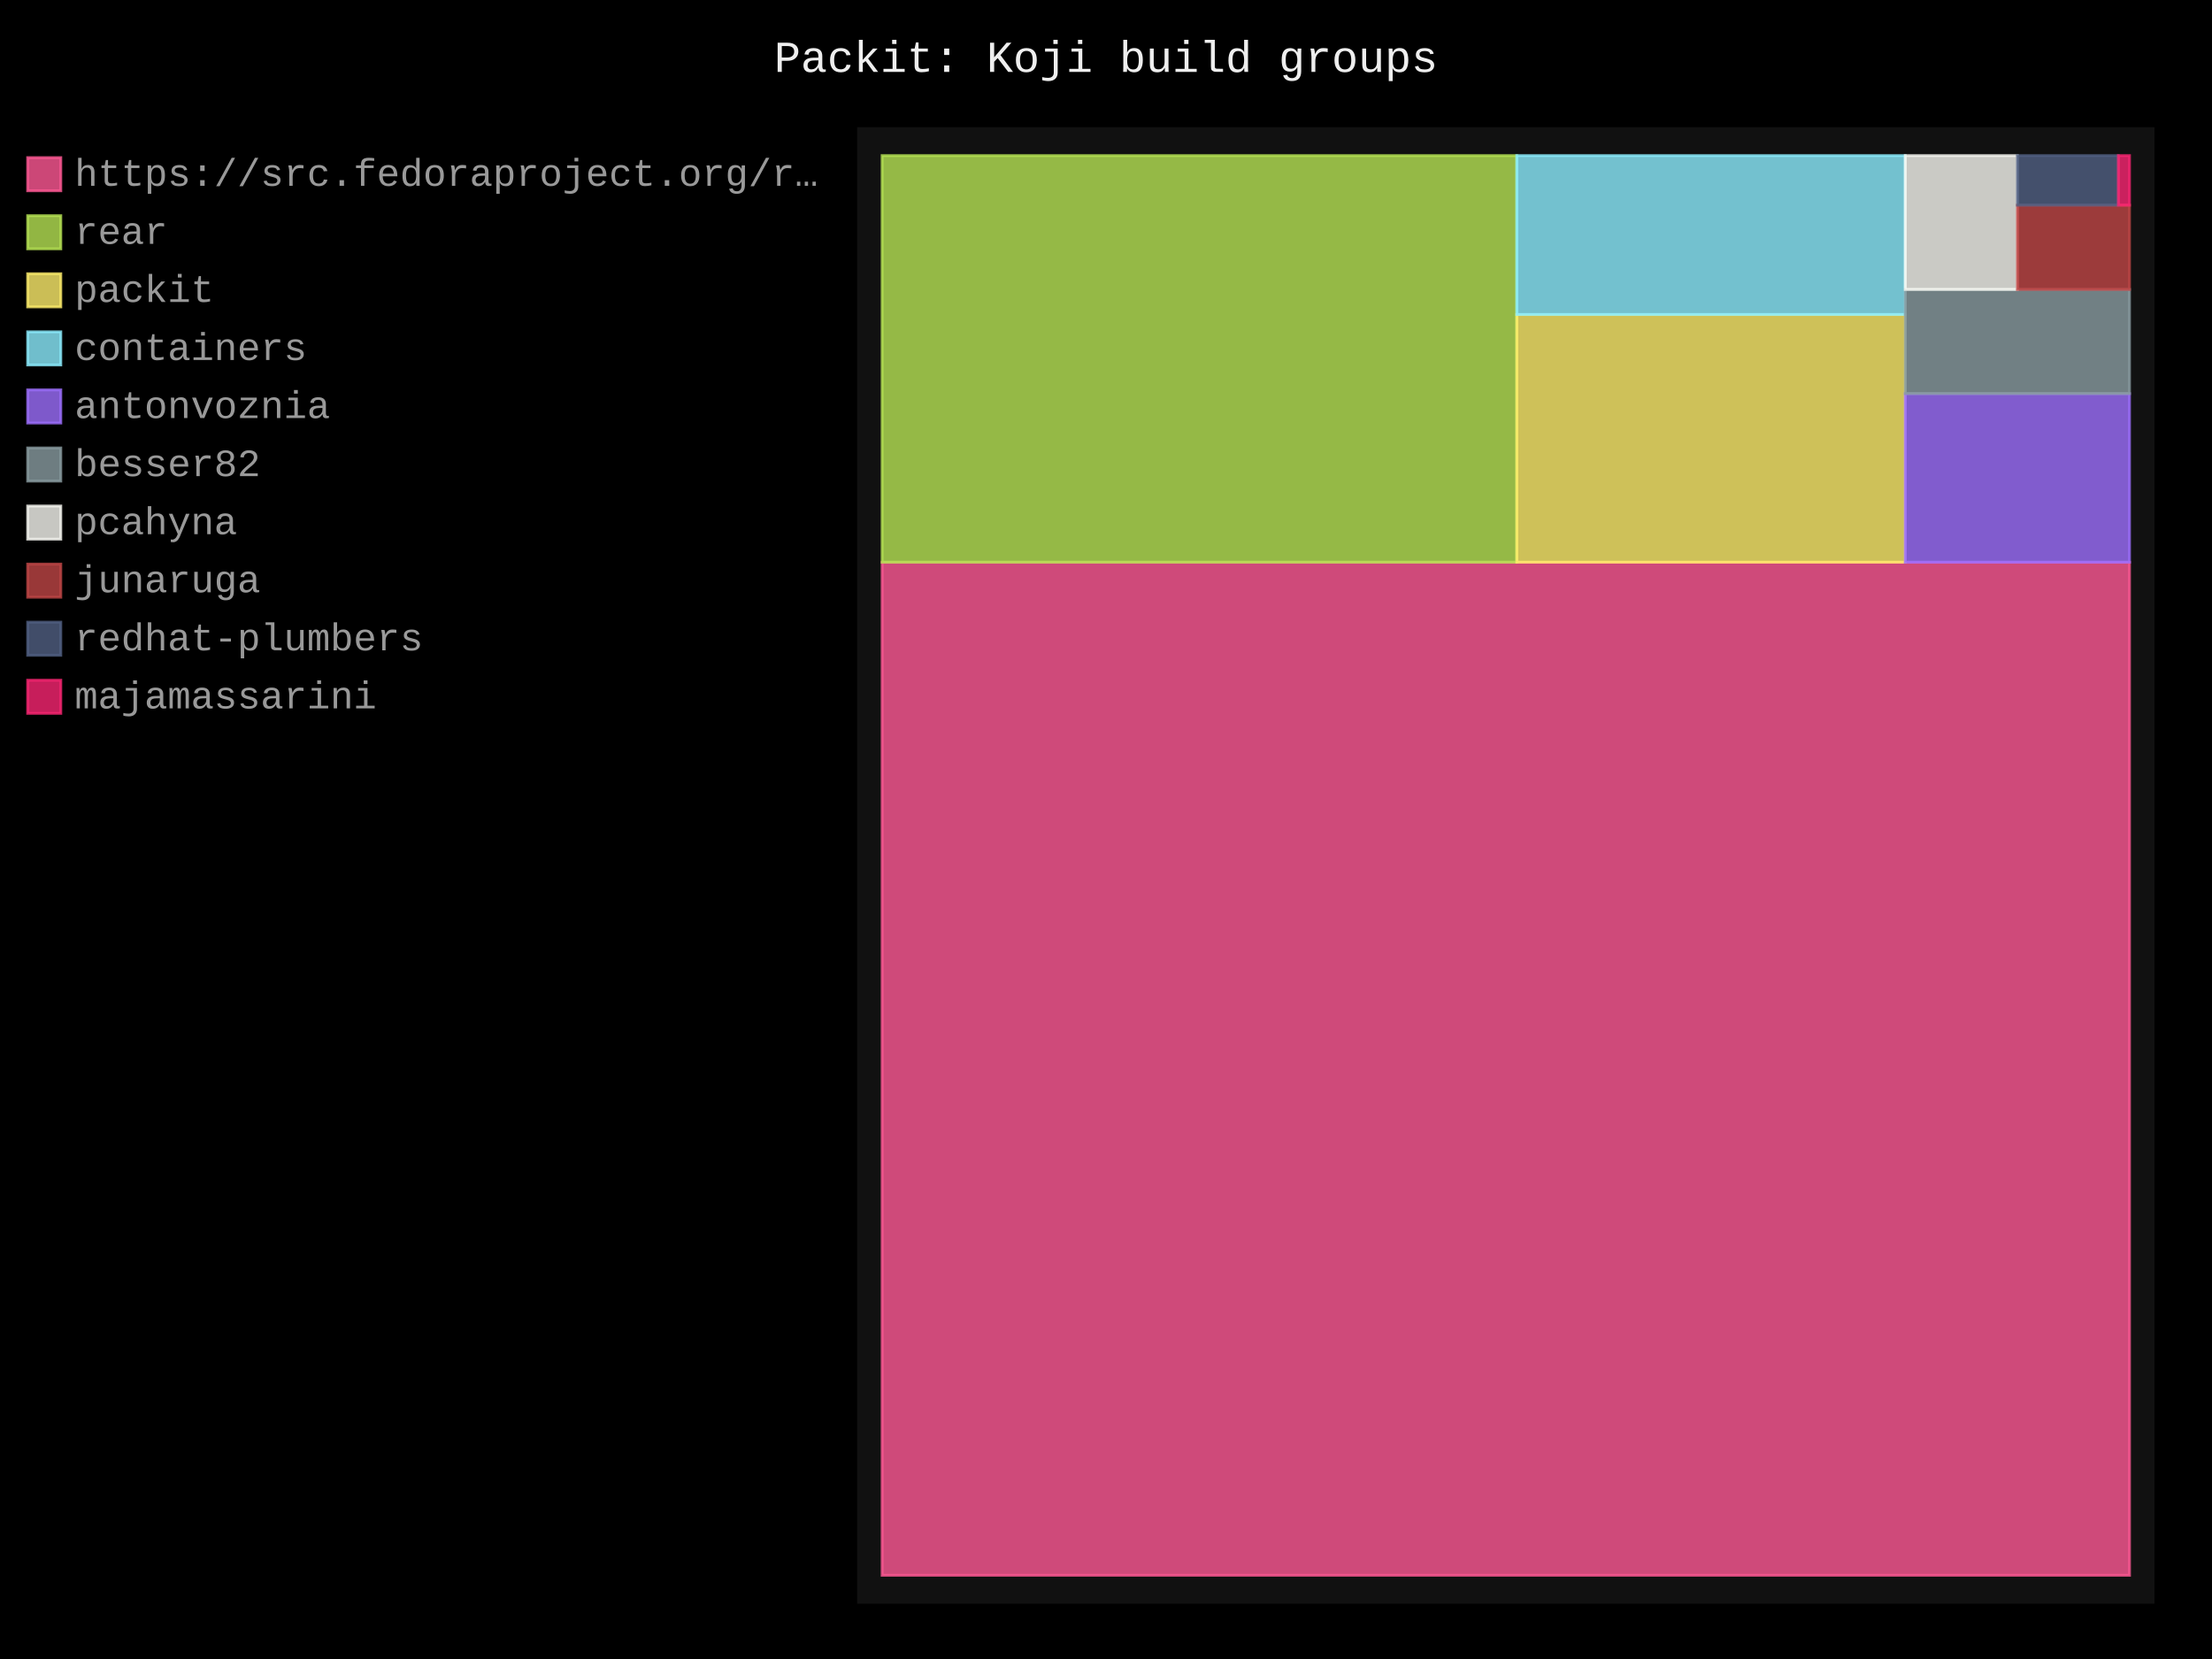
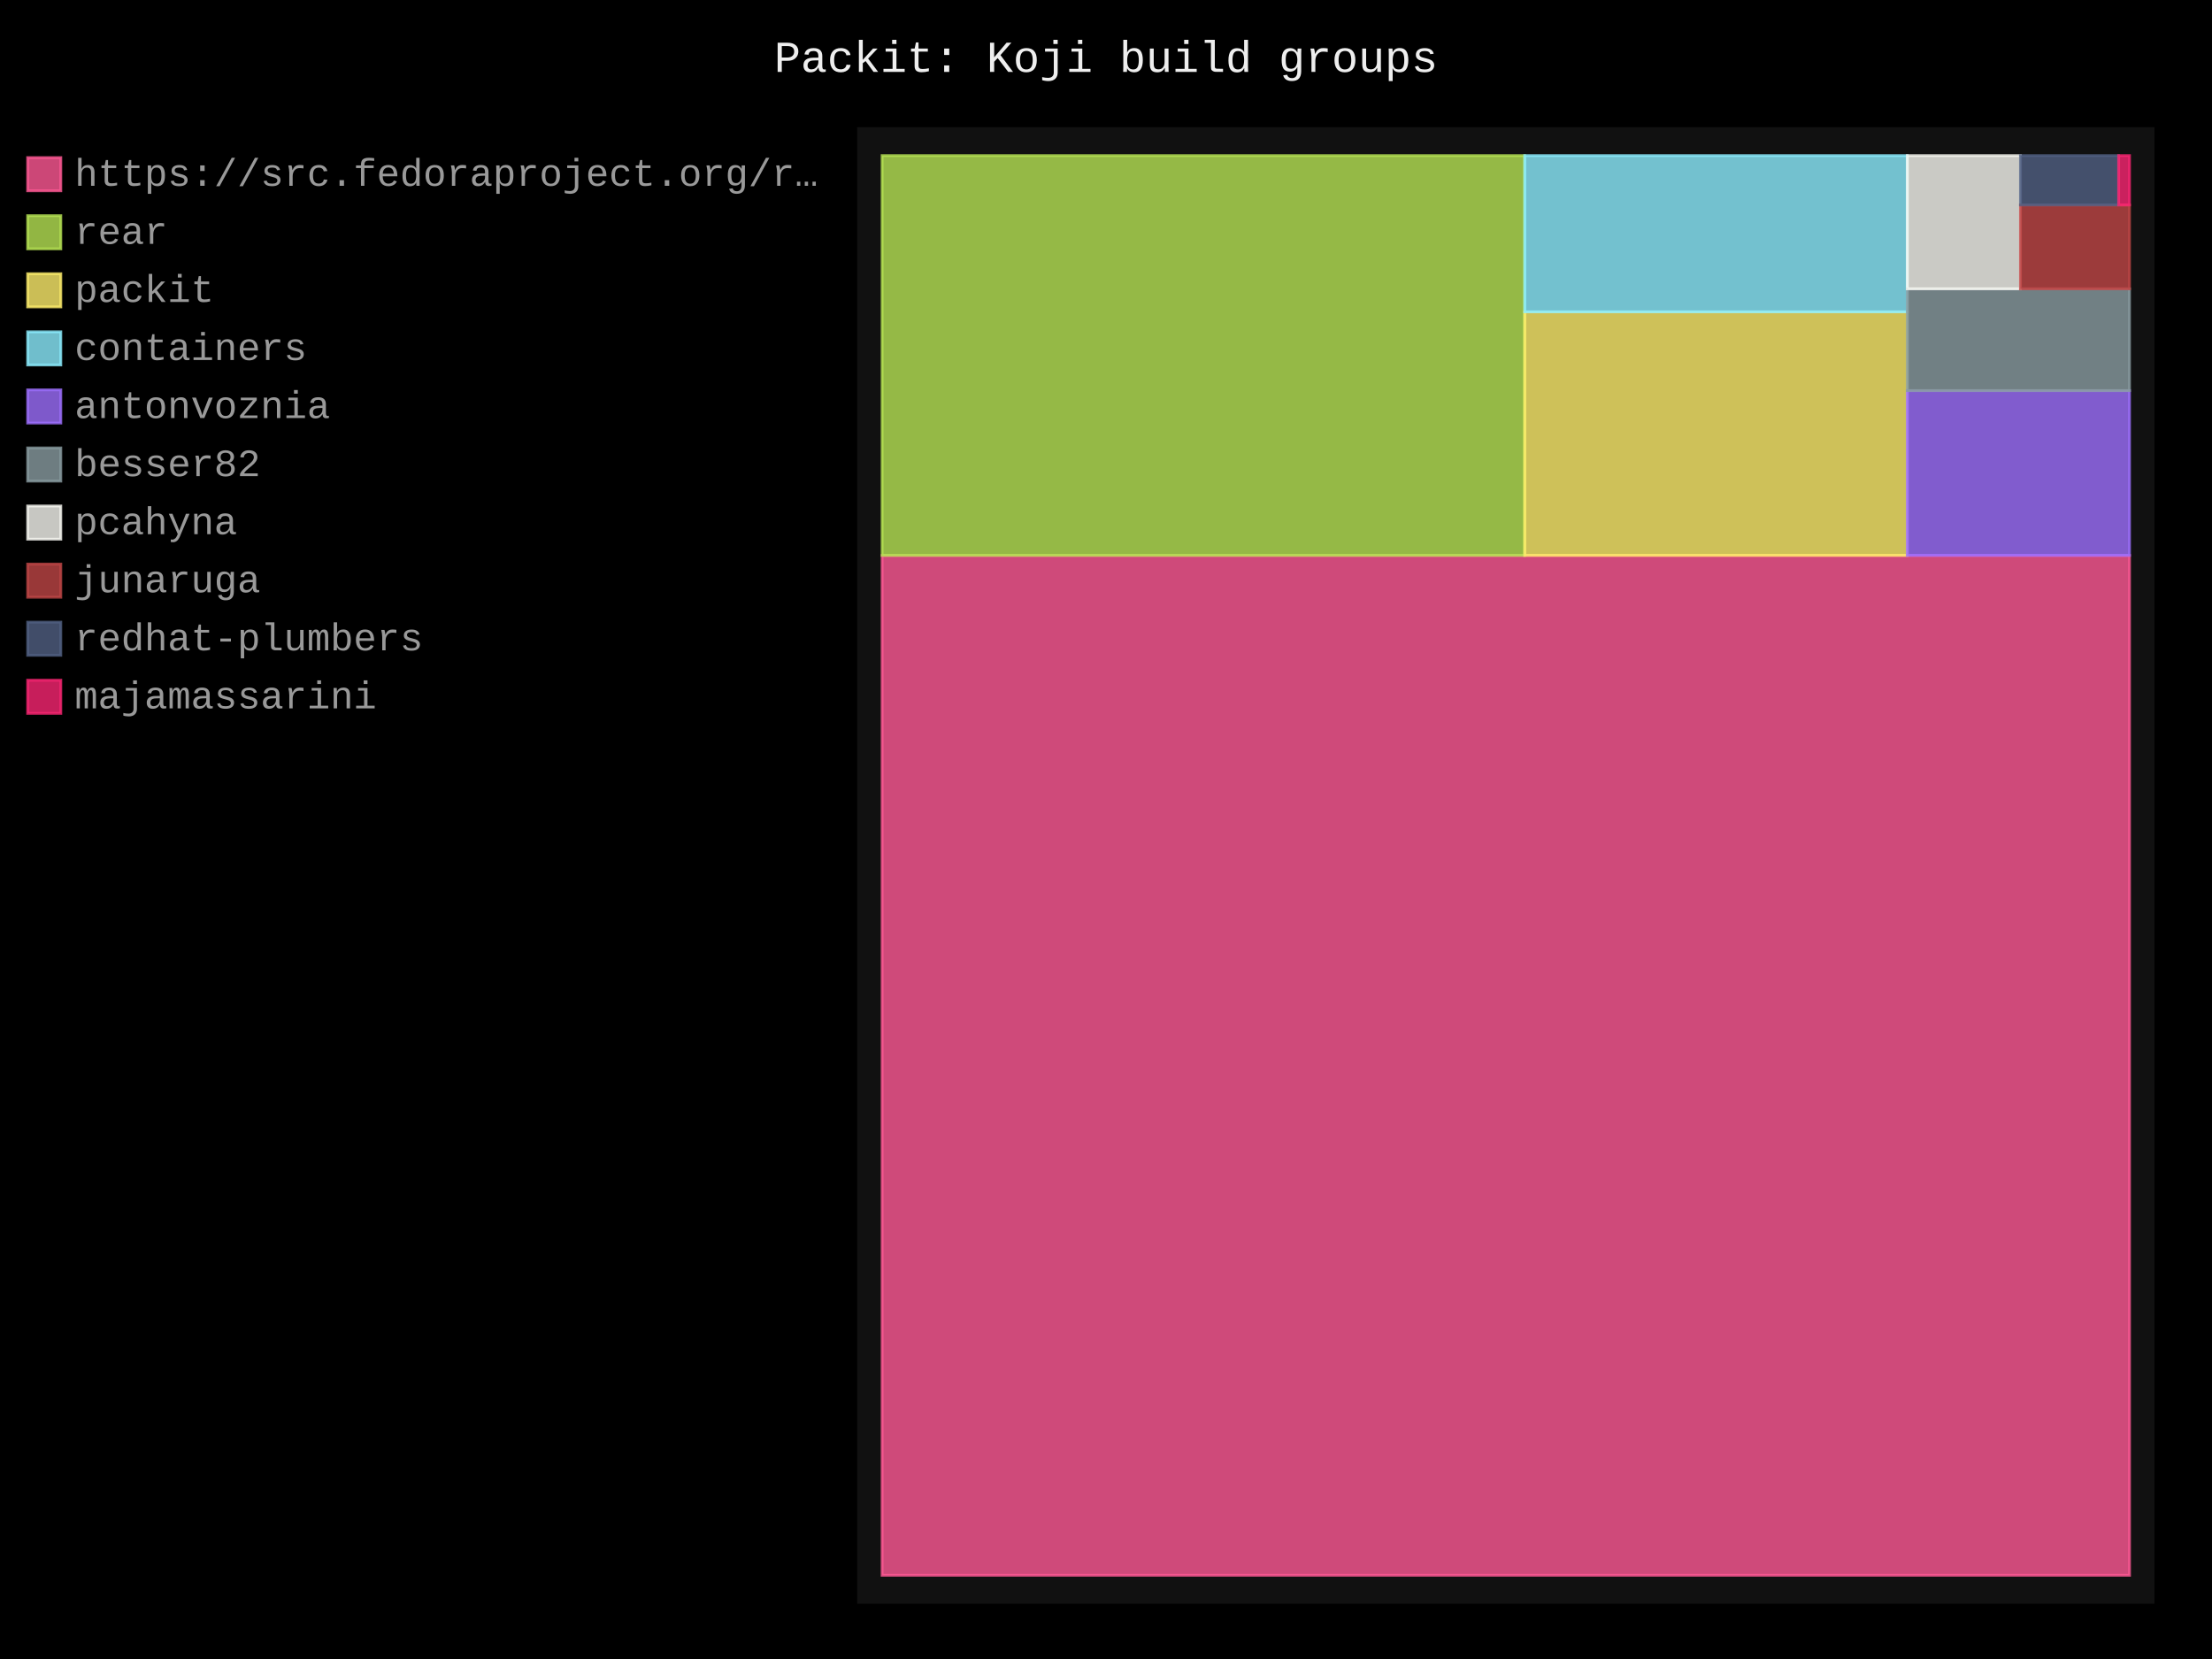
- <svg xmlns="http://www.w3.org/2000/svg" id="chart-46cc5c00-ba68-4c8c-bc7c-83f8859683a5" class="pygal-chart" viewBox="0 0 800 600">
+ <svg xmlns="http://www.w3.org/2000/svg" id="chart-7f2196cb-c9da-4bb9-a7e8-ed6c7dc100c0" class="pygal-chart" viewBox="0 0 800 600">
  <defs>
-     <style type="text/css">#chart-46cc5c00-ba68-4c8c-bc7c-83f8859683a5{-webkit-user-select:none;-webkit-font-smoothing:antialiased;font-family:Consolas,"Liberation Mono",Menlo,Courier,monospace}#chart-46cc5c00-ba68-4c8c-bc7c-83f8859683a5 .title{font-family:Consolas,"Liberation Mono",Menlo,Courier,monospace;font-size:16px}#chart-46cc5c00-ba68-4c8c-bc7c-83f8859683a5 .legends .legend text{font-family:Consolas,"Liberation Mono",Menlo,Courier,monospace;font-size:14px}#chart-46cc5c00-ba68-4c8c-bc7c-83f8859683a5 .axis text{font-family:Consolas,"Liberation Mono",Menlo,Courier,monospace;font-size:10px}#chart-46cc5c00-ba68-4c8c-bc7c-83f8859683a5 .axis text.major{font-family:Consolas,"Liberation Mono",Menlo,Courier,monospace;font-size:10px}#chart-46cc5c00-ba68-4c8c-bc7c-83f8859683a5 .text-overlay text.value{font-family:Consolas,"Liberation Mono",Menlo,Courier,monospace;font-size:16px}#chart-46cc5c00-ba68-4c8c-bc7c-83f8859683a5 .text-overlay text.label{font-family:Consolas,"Liberation Mono",Menlo,Courier,monospace;font-size:10px}#chart-46cc5c00-ba68-4c8c-bc7c-83f8859683a5 .tooltip{font-family:Consolas,"Liberation Mono",Menlo,Courier,monospace;font-size:14px}#chart-46cc5c00-ba68-4c8c-bc7c-83f8859683a5 text.no_data{font-family:Consolas,"Liberation Mono",Menlo,Courier,monospace;font-size:64px}
- #chart-46cc5c00-ba68-4c8c-bc7c-83f8859683a5{background-color:black}#chart-46cc5c00-ba68-4c8c-bc7c-83f8859683a5 path,#chart-46cc5c00-ba68-4c8c-bc7c-83f8859683a5 line,#chart-46cc5c00-ba68-4c8c-bc7c-83f8859683a5 rect,#chart-46cc5c00-ba68-4c8c-bc7c-83f8859683a5 circle{-webkit-transition:250ms;-moz-transition:250ms;transition:250ms}#chart-46cc5c00-ba68-4c8c-bc7c-83f8859683a5 .graph &gt; .background{fill:black}#chart-46cc5c00-ba68-4c8c-bc7c-83f8859683a5 .plot &gt; .background{fill:#111}#chart-46cc5c00-ba68-4c8c-bc7c-83f8859683a5 .graph{fill:#999}#chart-46cc5c00-ba68-4c8c-bc7c-83f8859683a5 text.no_data{fill:#eee}#chart-46cc5c00-ba68-4c8c-bc7c-83f8859683a5 .title{fill:#eee}#chart-46cc5c00-ba68-4c8c-bc7c-83f8859683a5 .legends .legend text{fill:#999}#chart-46cc5c00-ba68-4c8c-bc7c-83f8859683a5 .legends .legend:hover text{fill:#eee}#chart-46cc5c00-ba68-4c8c-bc7c-83f8859683a5 .axis .line{stroke:#eee}#chart-46cc5c00-ba68-4c8c-bc7c-83f8859683a5 .axis .guide.line{stroke:#555}#chart-46cc5c00-ba68-4c8c-bc7c-83f8859683a5 .axis .major.line{stroke:#999}#chart-46cc5c00-ba68-4c8c-bc7c-83f8859683a5 .axis text.major{fill:#eee}#chart-46cc5c00-ba68-4c8c-bc7c-83f8859683a5 .axis.y .guides:hover .guide.line,#chart-46cc5c00-ba68-4c8c-bc7c-83f8859683a5 .line-graph .axis.x .guides:hover .guide.line,#chart-46cc5c00-ba68-4c8c-bc7c-83f8859683a5 .stackedline-graph .axis.x .guides:hover .guide.line,#chart-46cc5c00-ba68-4c8c-bc7c-83f8859683a5 .xy-graph .axis.x .guides:hover .guide.line{stroke:#eee}#chart-46cc5c00-ba68-4c8c-bc7c-83f8859683a5 .axis .guides:hover text{fill:#eee}#chart-46cc5c00-ba68-4c8c-bc7c-83f8859683a5 .reactive{fill-opacity:.8;stroke-opacity:.8;stroke-width:1}#chart-46cc5c00-ba68-4c8c-bc7c-83f8859683a5 .ci{stroke:#999}#chart-46cc5c00-ba68-4c8c-bc7c-83f8859683a5 .reactive.active,#chart-46cc5c00-ba68-4c8c-bc7c-83f8859683a5 .active .reactive{fill-opacity:.4;stroke-opacity:.9;stroke-width:4}#chart-46cc5c00-ba68-4c8c-bc7c-83f8859683a5 .ci .reactive.active{stroke-width:1.5}#chart-46cc5c00-ba68-4c8c-bc7c-83f8859683a5 .series text{fill:#eee}#chart-46cc5c00-ba68-4c8c-bc7c-83f8859683a5 .tooltip rect{fill:#111;stroke:#eee;-webkit-transition:opacity 250ms;-moz-transition:opacity 250ms;transition:opacity 250ms}#chart-46cc5c00-ba68-4c8c-bc7c-83f8859683a5 .tooltip .label{fill:#999}#chart-46cc5c00-ba68-4c8c-bc7c-83f8859683a5 .tooltip .label{fill:#999}#chart-46cc5c00-ba68-4c8c-bc7c-83f8859683a5 .tooltip .legend{font-size:.8em;fill:#555}#chart-46cc5c00-ba68-4c8c-bc7c-83f8859683a5 .tooltip .x_label{font-size:.6em;fill:#eee}#chart-46cc5c00-ba68-4c8c-bc7c-83f8859683a5 .tooltip .xlink{font-size:.5em;text-decoration:underline}#chart-46cc5c00-ba68-4c8c-bc7c-83f8859683a5 .tooltip .value{font-size:1.5em}#chart-46cc5c00-ba68-4c8c-bc7c-83f8859683a5 .bound{font-size:.5em}#chart-46cc5c00-ba68-4c8c-bc7c-83f8859683a5 .max-value{font-size:.75em;fill:#555}#chart-46cc5c00-ba68-4c8c-bc7c-83f8859683a5 .map-element{fill:#111;stroke:#555 !important}#chart-46cc5c00-ba68-4c8c-bc7c-83f8859683a5 .map-element .reactive{fill-opacity:inherit;stroke-opacity:inherit}#chart-46cc5c00-ba68-4c8c-bc7c-83f8859683a5 .color-0,#chart-46cc5c00-ba68-4c8c-bc7c-83f8859683a5 .color-0 a:visited{stroke:#ff5995;fill:#ff5995}#chart-46cc5c00-ba68-4c8c-bc7c-83f8859683a5 .color-1,#chart-46cc5c00-ba68-4c8c-bc7c-83f8859683a5 .color-1 a:visited{stroke:#b6e354;fill:#b6e354}#chart-46cc5c00-ba68-4c8c-bc7c-83f8859683a5 .color-2,#chart-46cc5c00-ba68-4c8c-bc7c-83f8859683a5 .color-2 a:visited{stroke:#feed6c;fill:#feed6c}#chart-46cc5c00-ba68-4c8c-bc7c-83f8859683a5 .color-3,#chart-46cc5c00-ba68-4c8c-bc7c-83f8859683a5 .color-3 a:visited{stroke:#8cedff;fill:#8cedff}#chart-46cc5c00-ba68-4c8c-bc7c-83f8859683a5 .color-4,#chart-46cc5c00-ba68-4c8c-bc7c-83f8859683a5 .color-4 a:visited{stroke:#9e6ffe;fill:#9e6ffe}#chart-46cc5c00-ba68-4c8c-bc7c-83f8859683a5 .color-5,#chart-46cc5c00-ba68-4c8c-bc7c-83f8859683a5 .color-5 a:visited{stroke:#899ca1;fill:#899ca1}#chart-46cc5c00-ba68-4c8c-bc7c-83f8859683a5 .color-6,#chart-46cc5c00-ba68-4c8c-bc7c-83f8859683a5 .color-6 a:visited{stroke:#f8f8f2;fill:#f8f8f2}#chart-46cc5c00-ba68-4c8c-bc7c-83f8859683a5 .color-7,#chart-46cc5c00-ba68-4c8c-bc7c-83f8859683a5 .color-7 a:visited{stroke:#bf4646;fill:#bf4646}#chart-46cc5c00-ba68-4c8c-bc7c-83f8859683a5 .color-8,#chart-46cc5c00-ba68-4c8c-bc7c-83f8859683a5 .color-8 a:visited{stroke:#516083;fill:#516083}#chart-46cc5c00-ba68-4c8c-bc7c-83f8859683a5 .color-9,#chart-46cc5c00-ba68-4c8c-bc7c-83f8859683a5 .color-9 a:visited{stroke:#f92672;fill:#f92672}#chart-46cc5c00-ba68-4c8c-bc7c-83f8859683a5 .text-overlay .color-0 text{fill:black}#chart-46cc5c00-ba68-4c8c-bc7c-83f8859683a5 .text-overlay .color-1 text{fill:black}#chart-46cc5c00-ba68-4c8c-bc7c-83f8859683a5 .text-overlay .color-2 text{fill:black}#chart-46cc5c00-ba68-4c8c-bc7c-83f8859683a5 .text-overlay .color-3 text{fill:black}#chart-46cc5c00-ba68-4c8c-bc7c-83f8859683a5 .text-overlay .color-4 text{fill:black}#chart-46cc5c00-ba68-4c8c-bc7c-83f8859683a5 .text-overlay .color-5 text{fill:black}#chart-46cc5c00-ba68-4c8c-bc7c-83f8859683a5 .text-overlay .color-6 text{fill:black}#chart-46cc5c00-ba68-4c8c-bc7c-83f8859683a5 .text-overlay .color-7 text{fill:black}#chart-46cc5c00-ba68-4c8c-bc7c-83f8859683a5 .text-overlay .color-8 text{fill:black}#chart-46cc5c00-ba68-4c8c-bc7c-83f8859683a5 .text-overlay .color-9 text{fill:black}
- #chart-46cc5c00-ba68-4c8c-bc7c-83f8859683a5 text.no_data{text-anchor:middle}#chart-46cc5c00-ba68-4c8c-bc7c-83f8859683a5 .guide.line{fill:none}#chart-46cc5c00-ba68-4c8c-bc7c-83f8859683a5 .centered{text-anchor:middle}#chart-46cc5c00-ba68-4c8c-bc7c-83f8859683a5 .title{text-anchor:middle}#chart-46cc5c00-ba68-4c8c-bc7c-83f8859683a5 .legends .legend text{fill-opacity:1}#chart-46cc5c00-ba68-4c8c-bc7c-83f8859683a5 .axis.x text{text-anchor:middle}#chart-46cc5c00-ba68-4c8c-bc7c-83f8859683a5 .axis.x:not(.web) text[transform]{text-anchor:start}#chart-46cc5c00-ba68-4c8c-bc7c-83f8859683a5 .axis.x:not(.web) text[transform].backwards{text-anchor:end}#chart-46cc5c00-ba68-4c8c-bc7c-83f8859683a5 .axis.y text{text-anchor:end}#chart-46cc5c00-ba68-4c8c-bc7c-83f8859683a5 .axis.y text[transform].backwards{text-anchor:start}#chart-46cc5c00-ba68-4c8c-bc7c-83f8859683a5 .axis.y2 text{text-anchor:start}#chart-46cc5c00-ba68-4c8c-bc7c-83f8859683a5 .axis.y2 text[transform].backwards{text-anchor:end}#chart-46cc5c00-ba68-4c8c-bc7c-83f8859683a5 .axis .guide.line{stroke-dasharray:4,4;stroke:black}#chart-46cc5c00-ba68-4c8c-bc7c-83f8859683a5 .axis .major.guide.line{stroke-dasharray:6,6;stroke:black}#chart-46cc5c00-ba68-4c8c-bc7c-83f8859683a5 .horizontal .axis.y .guide.line,#chart-46cc5c00-ba68-4c8c-bc7c-83f8859683a5 .horizontal .axis.y2 .guide.line,#chart-46cc5c00-ba68-4c8c-bc7c-83f8859683a5 .vertical .axis.x .guide.line{opacity:0}#chart-46cc5c00-ba68-4c8c-bc7c-83f8859683a5 .horizontal .axis.always_show .guide.line,#chart-46cc5c00-ba68-4c8c-bc7c-83f8859683a5 .vertical .axis.always_show .guide.line{opacity:1 !important}#chart-46cc5c00-ba68-4c8c-bc7c-83f8859683a5 .axis.y .guides:hover .guide.line,#chart-46cc5c00-ba68-4c8c-bc7c-83f8859683a5 .axis.y2 .guides:hover .guide.line,#chart-46cc5c00-ba68-4c8c-bc7c-83f8859683a5 .axis.x .guides:hover .guide.line{opacity:1}#chart-46cc5c00-ba68-4c8c-bc7c-83f8859683a5 .axis .guides:hover text{opacity:1}#chart-46cc5c00-ba68-4c8c-bc7c-83f8859683a5 .nofill{fill:none}#chart-46cc5c00-ba68-4c8c-bc7c-83f8859683a5 .subtle-fill{fill-opacity:.2}#chart-46cc5c00-ba68-4c8c-bc7c-83f8859683a5 .dot{stroke-width:1px;fill-opacity:1;stroke-opacity:1}#chart-46cc5c00-ba68-4c8c-bc7c-83f8859683a5 .dot.active{stroke-width:5px}#chart-46cc5c00-ba68-4c8c-bc7c-83f8859683a5 .dot.negative{fill:transparent}#chart-46cc5c00-ba68-4c8c-bc7c-83f8859683a5 text,#chart-46cc5c00-ba68-4c8c-bc7c-83f8859683a5 tspan{stroke:none !important}#chart-46cc5c00-ba68-4c8c-bc7c-83f8859683a5 .series text.active{opacity:1}#chart-46cc5c00-ba68-4c8c-bc7c-83f8859683a5 .tooltip rect{fill-opacity:.95;stroke-width:.5}#chart-46cc5c00-ba68-4c8c-bc7c-83f8859683a5 .tooltip text{fill-opacity:1}#chart-46cc5c00-ba68-4c8c-bc7c-83f8859683a5 .showable{visibility:hidden}#chart-46cc5c00-ba68-4c8c-bc7c-83f8859683a5 .showable.shown{visibility:visible}#chart-46cc5c00-ba68-4c8c-bc7c-83f8859683a5 .gauge-background{fill:rgba(229,229,229,1);stroke:none}#chart-46cc5c00-ba68-4c8c-bc7c-83f8859683a5 .bg-lines{stroke:black;stroke-width:2px}</style>
+     <style type="text/css">#chart-7f2196cb-c9da-4bb9-a7e8-ed6c7dc100c0{-webkit-user-select:none;-webkit-font-smoothing:antialiased;font-family:Consolas,"Liberation Mono",Menlo,Courier,monospace}#chart-7f2196cb-c9da-4bb9-a7e8-ed6c7dc100c0 .title{font-family:Consolas,"Liberation Mono",Menlo,Courier,monospace;font-size:16px}#chart-7f2196cb-c9da-4bb9-a7e8-ed6c7dc100c0 .legends .legend text{font-family:Consolas,"Liberation Mono",Menlo,Courier,monospace;font-size:14px}#chart-7f2196cb-c9da-4bb9-a7e8-ed6c7dc100c0 .axis text{font-family:Consolas,"Liberation Mono",Menlo,Courier,monospace;font-size:10px}#chart-7f2196cb-c9da-4bb9-a7e8-ed6c7dc100c0 .axis text.major{font-family:Consolas,"Liberation Mono",Menlo,Courier,monospace;font-size:10px}#chart-7f2196cb-c9da-4bb9-a7e8-ed6c7dc100c0 .text-overlay text.value{font-family:Consolas,"Liberation Mono",Menlo,Courier,monospace;font-size:16px}#chart-7f2196cb-c9da-4bb9-a7e8-ed6c7dc100c0 .text-overlay text.label{font-family:Consolas,"Liberation Mono",Menlo,Courier,monospace;font-size:10px}#chart-7f2196cb-c9da-4bb9-a7e8-ed6c7dc100c0 .tooltip{font-family:Consolas,"Liberation Mono",Menlo,Courier,monospace;font-size:14px}#chart-7f2196cb-c9da-4bb9-a7e8-ed6c7dc100c0 text.no_data{font-family:Consolas,"Liberation Mono",Menlo,Courier,monospace;font-size:64px}
+ #chart-7f2196cb-c9da-4bb9-a7e8-ed6c7dc100c0{background-color:black}#chart-7f2196cb-c9da-4bb9-a7e8-ed6c7dc100c0 path,#chart-7f2196cb-c9da-4bb9-a7e8-ed6c7dc100c0 line,#chart-7f2196cb-c9da-4bb9-a7e8-ed6c7dc100c0 rect,#chart-7f2196cb-c9da-4bb9-a7e8-ed6c7dc100c0 circle{-webkit-transition:250ms;-moz-transition:250ms;transition:250ms}#chart-7f2196cb-c9da-4bb9-a7e8-ed6c7dc100c0 .graph &gt; .background{fill:black}#chart-7f2196cb-c9da-4bb9-a7e8-ed6c7dc100c0 .plot &gt; .background{fill:#111}#chart-7f2196cb-c9da-4bb9-a7e8-ed6c7dc100c0 .graph{fill:#999}#chart-7f2196cb-c9da-4bb9-a7e8-ed6c7dc100c0 text.no_data{fill:#eee}#chart-7f2196cb-c9da-4bb9-a7e8-ed6c7dc100c0 .title{fill:#eee}#chart-7f2196cb-c9da-4bb9-a7e8-ed6c7dc100c0 .legends .legend text{fill:#999}#chart-7f2196cb-c9da-4bb9-a7e8-ed6c7dc100c0 .legends .legend:hover text{fill:#eee}#chart-7f2196cb-c9da-4bb9-a7e8-ed6c7dc100c0 .axis .line{stroke:#eee}#chart-7f2196cb-c9da-4bb9-a7e8-ed6c7dc100c0 .axis .guide.line{stroke:#555}#chart-7f2196cb-c9da-4bb9-a7e8-ed6c7dc100c0 .axis .major.line{stroke:#999}#chart-7f2196cb-c9da-4bb9-a7e8-ed6c7dc100c0 .axis text.major{fill:#eee}#chart-7f2196cb-c9da-4bb9-a7e8-ed6c7dc100c0 .axis.y .guides:hover .guide.line,#chart-7f2196cb-c9da-4bb9-a7e8-ed6c7dc100c0 .line-graph .axis.x .guides:hover .guide.line,#chart-7f2196cb-c9da-4bb9-a7e8-ed6c7dc100c0 .stackedline-graph .axis.x .guides:hover .guide.line,#chart-7f2196cb-c9da-4bb9-a7e8-ed6c7dc100c0 .xy-graph .axis.x .guides:hover .guide.line{stroke:#eee}#chart-7f2196cb-c9da-4bb9-a7e8-ed6c7dc100c0 .axis .guides:hover text{fill:#eee}#chart-7f2196cb-c9da-4bb9-a7e8-ed6c7dc100c0 .reactive{fill-opacity:.8;stroke-opacity:.8;stroke-width:1}#chart-7f2196cb-c9da-4bb9-a7e8-ed6c7dc100c0 .ci{stroke:#999}#chart-7f2196cb-c9da-4bb9-a7e8-ed6c7dc100c0 .reactive.active,#chart-7f2196cb-c9da-4bb9-a7e8-ed6c7dc100c0 .active .reactive{fill-opacity:.4;stroke-opacity:.9;stroke-width:4}#chart-7f2196cb-c9da-4bb9-a7e8-ed6c7dc100c0 .ci .reactive.active{stroke-width:1.5}#chart-7f2196cb-c9da-4bb9-a7e8-ed6c7dc100c0 .series text{fill:#eee}#chart-7f2196cb-c9da-4bb9-a7e8-ed6c7dc100c0 .tooltip rect{fill:#111;stroke:#eee;-webkit-transition:opacity 250ms;-moz-transition:opacity 250ms;transition:opacity 250ms}#chart-7f2196cb-c9da-4bb9-a7e8-ed6c7dc100c0 .tooltip .label{fill:#999}#chart-7f2196cb-c9da-4bb9-a7e8-ed6c7dc100c0 .tooltip .label{fill:#999}#chart-7f2196cb-c9da-4bb9-a7e8-ed6c7dc100c0 .tooltip .legend{font-size:.8em;fill:#555}#chart-7f2196cb-c9da-4bb9-a7e8-ed6c7dc100c0 .tooltip .x_label{font-size:.6em;fill:#eee}#chart-7f2196cb-c9da-4bb9-a7e8-ed6c7dc100c0 .tooltip .xlink{font-size:.5em;text-decoration:underline}#chart-7f2196cb-c9da-4bb9-a7e8-ed6c7dc100c0 .tooltip .value{font-size:1.5em}#chart-7f2196cb-c9da-4bb9-a7e8-ed6c7dc100c0 .bound{font-size:.5em}#chart-7f2196cb-c9da-4bb9-a7e8-ed6c7dc100c0 .max-value{font-size:.75em;fill:#555}#chart-7f2196cb-c9da-4bb9-a7e8-ed6c7dc100c0 .map-element{fill:#111;stroke:#555 !important}#chart-7f2196cb-c9da-4bb9-a7e8-ed6c7dc100c0 .map-element .reactive{fill-opacity:inherit;stroke-opacity:inherit}#chart-7f2196cb-c9da-4bb9-a7e8-ed6c7dc100c0 .color-0,#chart-7f2196cb-c9da-4bb9-a7e8-ed6c7dc100c0 .color-0 a:visited{stroke:#ff5995;fill:#ff5995}#chart-7f2196cb-c9da-4bb9-a7e8-ed6c7dc100c0 .color-1,#chart-7f2196cb-c9da-4bb9-a7e8-ed6c7dc100c0 .color-1 a:visited{stroke:#b6e354;fill:#b6e354}#chart-7f2196cb-c9da-4bb9-a7e8-ed6c7dc100c0 .color-2,#chart-7f2196cb-c9da-4bb9-a7e8-ed6c7dc100c0 .color-2 a:visited{stroke:#feed6c;fill:#feed6c}#chart-7f2196cb-c9da-4bb9-a7e8-ed6c7dc100c0 .color-3,#chart-7f2196cb-c9da-4bb9-a7e8-ed6c7dc100c0 .color-3 a:visited{stroke:#8cedff;fill:#8cedff}#chart-7f2196cb-c9da-4bb9-a7e8-ed6c7dc100c0 .color-4,#chart-7f2196cb-c9da-4bb9-a7e8-ed6c7dc100c0 .color-4 a:visited{stroke:#9e6ffe;fill:#9e6ffe}#chart-7f2196cb-c9da-4bb9-a7e8-ed6c7dc100c0 .color-5,#chart-7f2196cb-c9da-4bb9-a7e8-ed6c7dc100c0 .color-5 a:visited{stroke:#899ca1;fill:#899ca1}#chart-7f2196cb-c9da-4bb9-a7e8-ed6c7dc100c0 .color-6,#chart-7f2196cb-c9da-4bb9-a7e8-ed6c7dc100c0 .color-6 a:visited{stroke:#f8f8f2;fill:#f8f8f2}#chart-7f2196cb-c9da-4bb9-a7e8-ed6c7dc100c0 .color-7,#chart-7f2196cb-c9da-4bb9-a7e8-ed6c7dc100c0 .color-7 a:visited{stroke:#bf4646;fill:#bf4646}#chart-7f2196cb-c9da-4bb9-a7e8-ed6c7dc100c0 .color-8,#chart-7f2196cb-c9da-4bb9-a7e8-ed6c7dc100c0 .color-8 a:visited{stroke:#516083;fill:#516083}#chart-7f2196cb-c9da-4bb9-a7e8-ed6c7dc100c0 .color-9,#chart-7f2196cb-c9da-4bb9-a7e8-ed6c7dc100c0 .color-9 a:visited{stroke:#f92672;fill:#f92672}#chart-7f2196cb-c9da-4bb9-a7e8-ed6c7dc100c0 .text-overlay .color-0 text{fill:black}#chart-7f2196cb-c9da-4bb9-a7e8-ed6c7dc100c0 .text-overlay .color-1 text{fill:black}#chart-7f2196cb-c9da-4bb9-a7e8-ed6c7dc100c0 .text-overlay .color-2 text{fill:black}#chart-7f2196cb-c9da-4bb9-a7e8-ed6c7dc100c0 .text-overlay .color-3 text{fill:black}#chart-7f2196cb-c9da-4bb9-a7e8-ed6c7dc100c0 .text-overlay .color-4 text{fill:black}#chart-7f2196cb-c9da-4bb9-a7e8-ed6c7dc100c0 .text-overlay .color-5 text{fill:black}#chart-7f2196cb-c9da-4bb9-a7e8-ed6c7dc100c0 .text-overlay .color-6 text{fill:black}#chart-7f2196cb-c9da-4bb9-a7e8-ed6c7dc100c0 .text-overlay .color-7 text{fill:black}#chart-7f2196cb-c9da-4bb9-a7e8-ed6c7dc100c0 .text-overlay .color-8 text{fill:black}#chart-7f2196cb-c9da-4bb9-a7e8-ed6c7dc100c0 .text-overlay .color-9 text{fill:black}
+ #chart-7f2196cb-c9da-4bb9-a7e8-ed6c7dc100c0 text.no_data{text-anchor:middle}#chart-7f2196cb-c9da-4bb9-a7e8-ed6c7dc100c0 .guide.line{fill:none}#chart-7f2196cb-c9da-4bb9-a7e8-ed6c7dc100c0 .centered{text-anchor:middle}#chart-7f2196cb-c9da-4bb9-a7e8-ed6c7dc100c0 .title{text-anchor:middle}#chart-7f2196cb-c9da-4bb9-a7e8-ed6c7dc100c0 .legends .legend text{fill-opacity:1}#chart-7f2196cb-c9da-4bb9-a7e8-ed6c7dc100c0 .axis.x text{text-anchor:middle}#chart-7f2196cb-c9da-4bb9-a7e8-ed6c7dc100c0 .axis.x:not(.web) text[transform]{text-anchor:start}#chart-7f2196cb-c9da-4bb9-a7e8-ed6c7dc100c0 .axis.x:not(.web) text[transform].backwards{text-anchor:end}#chart-7f2196cb-c9da-4bb9-a7e8-ed6c7dc100c0 .axis.y text{text-anchor:end}#chart-7f2196cb-c9da-4bb9-a7e8-ed6c7dc100c0 .axis.y text[transform].backwards{text-anchor:start}#chart-7f2196cb-c9da-4bb9-a7e8-ed6c7dc100c0 .axis.y2 text{text-anchor:start}#chart-7f2196cb-c9da-4bb9-a7e8-ed6c7dc100c0 .axis.y2 text[transform].backwards{text-anchor:end}#chart-7f2196cb-c9da-4bb9-a7e8-ed6c7dc100c0 .axis .guide.line{stroke-dasharray:4,4;stroke:black}#chart-7f2196cb-c9da-4bb9-a7e8-ed6c7dc100c0 .axis .major.guide.line{stroke-dasharray:6,6;stroke:black}#chart-7f2196cb-c9da-4bb9-a7e8-ed6c7dc100c0 .horizontal .axis.y .guide.line,#chart-7f2196cb-c9da-4bb9-a7e8-ed6c7dc100c0 .horizontal .axis.y2 .guide.line,#chart-7f2196cb-c9da-4bb9-a7e8-ed6c7dc100c0 .vertical .axis.x .guide.line{opacity:0}#chart-7f2196cb-c9da-4bb9-a7e8-ed6c7dc100c0 .horizontal .axis.always_show .guide.line,#chart-7f2196cb-c9da-4bb9-a7e8-ed6c7dc100c0 .vertical .axis.always_show .guide.line{opacity:1 !important}#chart-7f2196cb-c9da-4bb9-a7e8-ed6c7dc100c0 .axis.y .guides:hover .guide.line,#chart-7f2196cb-c9da-4bb9-a7e8-ed6c7dc100c0 .axis.y2 .guides:hover .guide.line,#chart-7f2196cb-c9da-4bb9-a7e8-ed6c7dc100c0 .axis.x .guides:hover .guide.line{opacity:1}#chart-7f2196cb-c9da-4bb9-a7e8-ed6c7dc100c0 .axis .guides:hover text{opacity:1}#chart-7f2196cb-c9da-4bb9-a7e8-ed6c7dc100c0 .nofill{fill:none}#chart-7f2196cb-c9da-4bb9-a7e8-ed6c7dc100c0 .subtle-fill{fill-opacity:.2}#chart-7f2196cb-c9da-4bb9-a7e8-ed6c7dc100c0 .dot{stroke-width:1px;fill-opacity:1;stroke-opacity:1}#chart-7f2196cb-c9da-4bb9-a7e8-ed6c7dc100c0 .dot.active{stroke-width:5px}#chart-7f2196cb-c9da-4bb9-a7e8-ed6c7dc100c0 .dot.negative{fill:transparent}#chart-7f2196cb-c9da-4bb9-a7e8-ed6c7dc100c0 text,#chart-7f2196cb-c9da-4bb9-a7e8-ed6c7dc100c0 tspan{stroke:none !important}#chart-7f2196cb-c9da-4bb9-a7e8-ed6c7dc100c0 .series text.active{opacity:1}#chart-7f2196cb-c9da-4bb9-a7e8-ed6c7dc100c0 .tooltip rect{fill-opacity:.95;stroke-width:.5}#chart-7f2196cb-c9da-4bb9-a7e8-ed6c7dc100c0 .tooltip text{fill-opacity:1}#chart-7f2196cb-c9da-4bb9-a7e8-ed6c7dc100c0 .showable{visibility:hidden}#chart-7f2196cb-c9da-4bb9-a7e8-ed6c7dc100c0 .showable.shown{visibility:visible}#chart-7f2196cb-c9da-4bb9-a7e8-ed6c7dc100c0 .gauge-background{fill:rgba(229,229,229,1);stroke:none}#chart-7f2196cb-c9da-4bb9-a7e8-ed6c7dc100c0 .bg-lines{stroke:black;stroke-width:2px}</style>
  </defs>
  <g class="graph treemap-graph vertical">
    <rect x="0" y="0" width="800" height="600" class="background" />
    <g transform="translate(310, 46)" class="plot">
      <rect x="0" y="0" width="469.2" height="534" class="background" />
      <g class="series serie-0 color-0">
        <g class="rects">
          <g class="rect">
-             <rect x="9.023" y="157.341" width="451.154" height="366.39" class="rect reactive tooltip-trigger" />
+             <rect x="9.023" y="154.875" width="451.154" height="368.855" class="rect reactive tooltip-trigger" />
          </g>
        </g>
      </g>
      <g class="series serie-1 color-1">
        <g class="rects">
          <g class="rect">
-             <rect x="9.023" y="10.269" width="229.534" height="147.072" class="rect reactive tooltip-trigger" />
+             <rect x="9.023" y="10.269" width="232.398" height="144.606" class="rect reactive tooltip-trigger" />
          </g>
        </g>
      </g>
      <g class="series serie-2 color-2">
        <g class="rects">
          <g class="rect">
-             <rect x="238.557" y="67.752" width="140.491" height="89.59" class="rect reactive tooltip-trigger" />
+             <rect x="241.421" y="66.788" width="138.367" height="88.088" class="rect reactive tooltip-trigger" />
          </g>
        </g>
      </g>
      <g class="series serie-3 color-3">
        <g class="rects">
          <g class="rect">
-             <rect x="238.557" y="10.269" width="140.491" height="57.482" class="rect reactive tooltip-trigger" />
+             <rect x="241.421" y="10.269" width="138.367" height="56.519" class="rect reactive tooltip-trigger" />
          </g>
        </g>
      </g>
      <g class="series serie-4 color-4">
        <g class="rects">
          <g class="rect">
-             <rect x="379.048" y="96.36" width="81.129" height="60.981" class="rect reactive tooltip-trigger" />
+             <rect x="379.788" y="95.28" width="80.389" height="59.595" class="rect reactive tooltip-trigger" />
          </g>
        </g>
      </g>
      <g class="series serie-5 color-5">
        <g class="rects">
          <g class="rect">
-             <rect x="379.048" y="58.695" width="81.129" height="37.665" class="rect reactive tooltip-trigger" />
+             <rect x="379.788" y="58.471" width="80.389" height="36.809" class="rect reactive tooltip-trigger" />
          </g>
        </g>
      </g>
      <g class="series serie-6 color-6">
        <g class="rects">
          <g class="rect">
-             <rect x="379.048" y="10.269" width="40.564" height="48.426" class="rect reactive tooltip-trigger" />
+             <rect x="379.788" y="10.269" width="40.925" height="48.202" class="rect reactive tooltip-trigger" />
          </g>
        </g>
      </g>
      <g class="series serie-7 color-7">
        <g class="rects">
          <g class="rect">
-             <rect x="419.613" y="28.205" width="40.564" height="30.491" class="rect reactive tooltip-trigger" />
+             <rect x="420.713" y="28.122" width="39.464" height="30.349" class="rect reactive tooltip-trigger" />
          </g>
        </g>
      </g>
      <g class="series serie-8 color-8">
        <g class="rects">
          <g class="rect">
-             <rect x="419.613" y="10.269" width="36.508" height="17.936" class="rect reactive tooltip-trigger" />
+             <rect x="420.713" y="10.269" width="35.517" height="17.853" class="rect reactive tooltip-trigger" />
          </g>
        </g>
      </g>
      <g class="series serie-9 color-9">
        <g class="rects">
          <g class="rect">
-             <rect x="456.12" y="10.269" width="4.056" height="17.936" class="rect reactive tooltip-trigger" />
+             <rect x="456.231" y="10.269" width="3.946" height="17.853" class="rect reactive tooltip-trigger" />
          </g>
        </g>
      </g>
    </g>
    <g class="titles">
      <text x="400.0" y="26" class="title plot_title">Packit: Koji build groups</text>
    </g>
    <g transform="translate(310, 46)" class="plot overlay">
      <g class="series serie-0 color-0" />
      <g class="series serie-1 color-1" />
      <g class="series serie-2 color-2" />
      <g class="series serie-3 color-3" />
      <g class="series serie-4 color-4" />
      <g class="series serie-5 color-5" />
      <g class="series serie-6 color-6" />
      <g class="series serie-7 color-7" />
      <g class="series serie-8 color-8" />
      <g class="series serie-9 color-9" />
    </g>
    <g transform="translate(310, 46)" class="plot text-overlay">
      <g class="series serie-0 color-0" />
      <g class="series serie-1 color-1" />
      <g class="series serie-2 color-2" />
      <g class="series serie-3 color-3" />
      <g class="series serie-4 color-4" />
      <g class="series serie-5 color-5" />
      <g class="series serie-6 color-6" />
      <g class="series serie-7 color-7" />
      <g class="series serie-8 color-8" />
      <g class="series serie-9 color-9" />
    </g>
    <g transform="translate(310, 46)" class="plot tooltip-overlay">
      <g transform="translate(0 0)" style="opacity: 0" class="tooltip">
        <rect rx="0" ry="0" width="0" height="0" class="tooltip-box" />
        <g class="text" />
      </g>
    </g>
    <g transform="translate(10, 56)" class="legends">
      <g id="activate-serie-0" class="legend reactive activate-serie">
        <rect x="0.0" y="1.0" width="12" height="12" class="color-0 reactive" />
        <text x="17.0" y="11.2">https://src.fedoraproject.org/r…</text>
      </g>
      <g id="activate-serie-1" class="legend reactive activate-serie">
        <rect x="0.0" y="22.0" width="12" height="12" class="color-1 reactive" />
        <text x="17.0" y="32.2">rear</text>
      </g>
      <g id="activate-serie-2" class="legend reactive activate-serie">
        <rect x="0.0" y="43.0" width="12" height="12" class="color-2 reactive" />
        <text x="17.0" y="53.2">packit</text>
      </g>
      <g id="activate-serie-3" class="legend reactive activate-serie">
        <rect x="0.0" y="64.0" width="12" height="12" class="color-3 reactive" />
        <text x="17.0" y="74.2">containers</text>
      </g>
      <g id="activate-serie-4" class="legend reactive activate-serie">
        <rect x="0.0" y="85.0" width="12" height="12" class="color-4 reactive" />
        <text x="17.0" y="95.2">antonvoznia</text>
      </g>
      <g id="activate-serie-5" class="legend reactive activate-serie">
        <rect x="0.0" y="106.0" width="12" height="12" class="color-5 reactive" />
        <text x="17.0" y="116.2">besser82</text>
      </g>
      <g id="activate-serie-6" class="legend reactive activate-serie">
        <rect x="0.0" y="127.0" width="12" height="12" class="color-6 reactive" />
        <text x="17.0" y="137.2">pcahyna</text>
      </g>
      <g id="activate-serie-7" class="legend reactive activate-serie">
        <rect x="0.0" y="148.0" width="12" height="12" class="color-7 reactive" />
        <text x="17.0" y="158.2">junaruga</text>
      </g>
      <g id="activate-serie-8" class="legend reactive activate-serie">
        <rect x="0.0" y="169.0" width="12" height="12" class="color-8 reactive" />
        <text x="17.0" y="179.2">redhat-plumbers</text>
      </g>
      <g id="activate-serie-9" class="legend reactive activate-serie">
        <rect x="0.0" y="190.0" width="12" height="12" class="color-9 reactive" />
        <text x="17.0" y="200.2">majamassarini</text>
      </g>
    </g>
    <g transform="translate(790, 56)" class="legends" />
  </g>
</svg>
